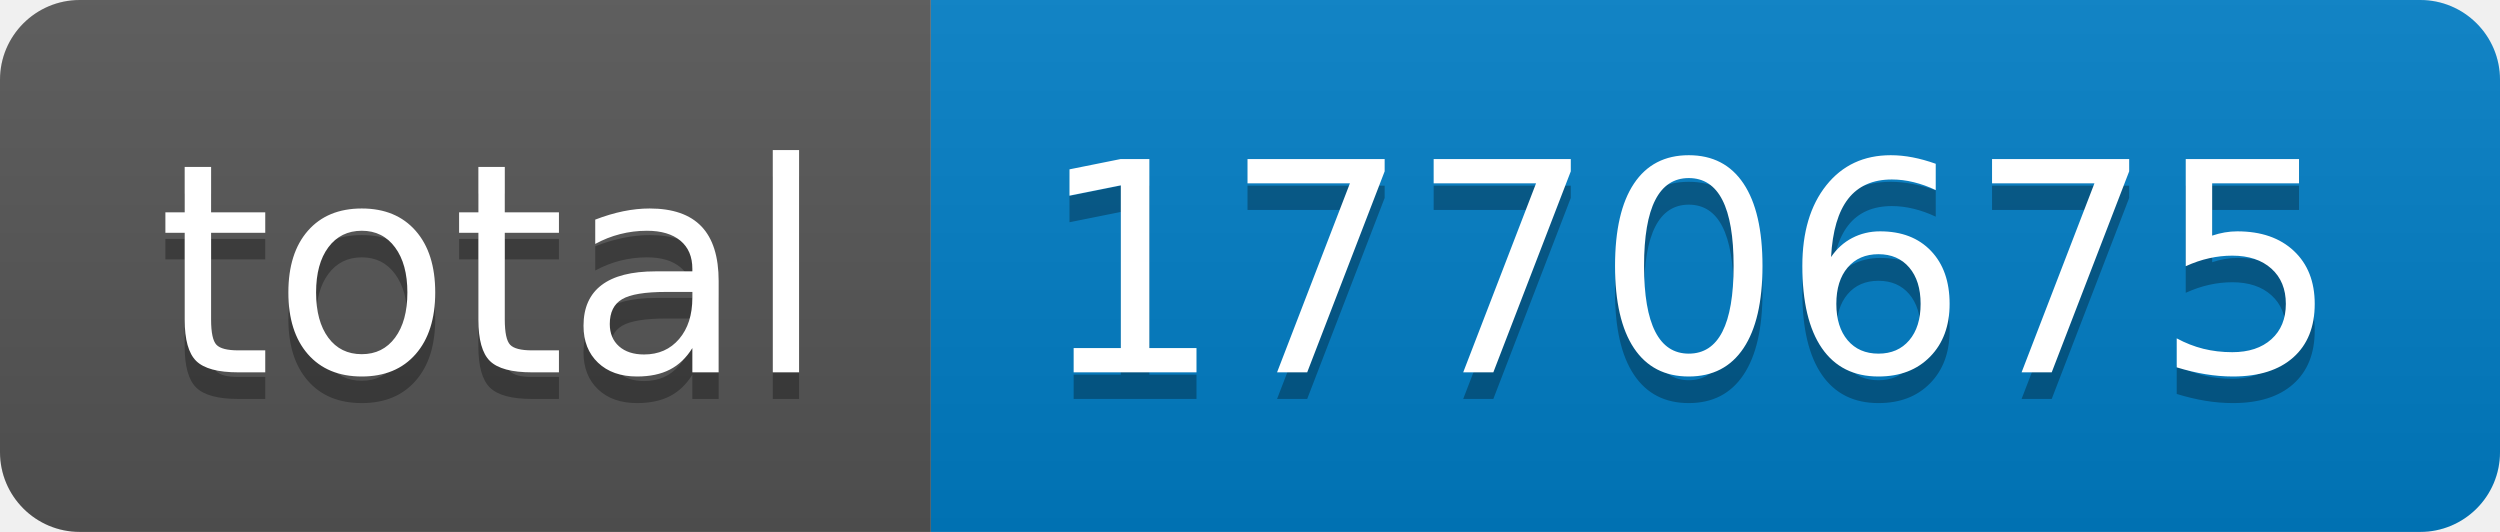
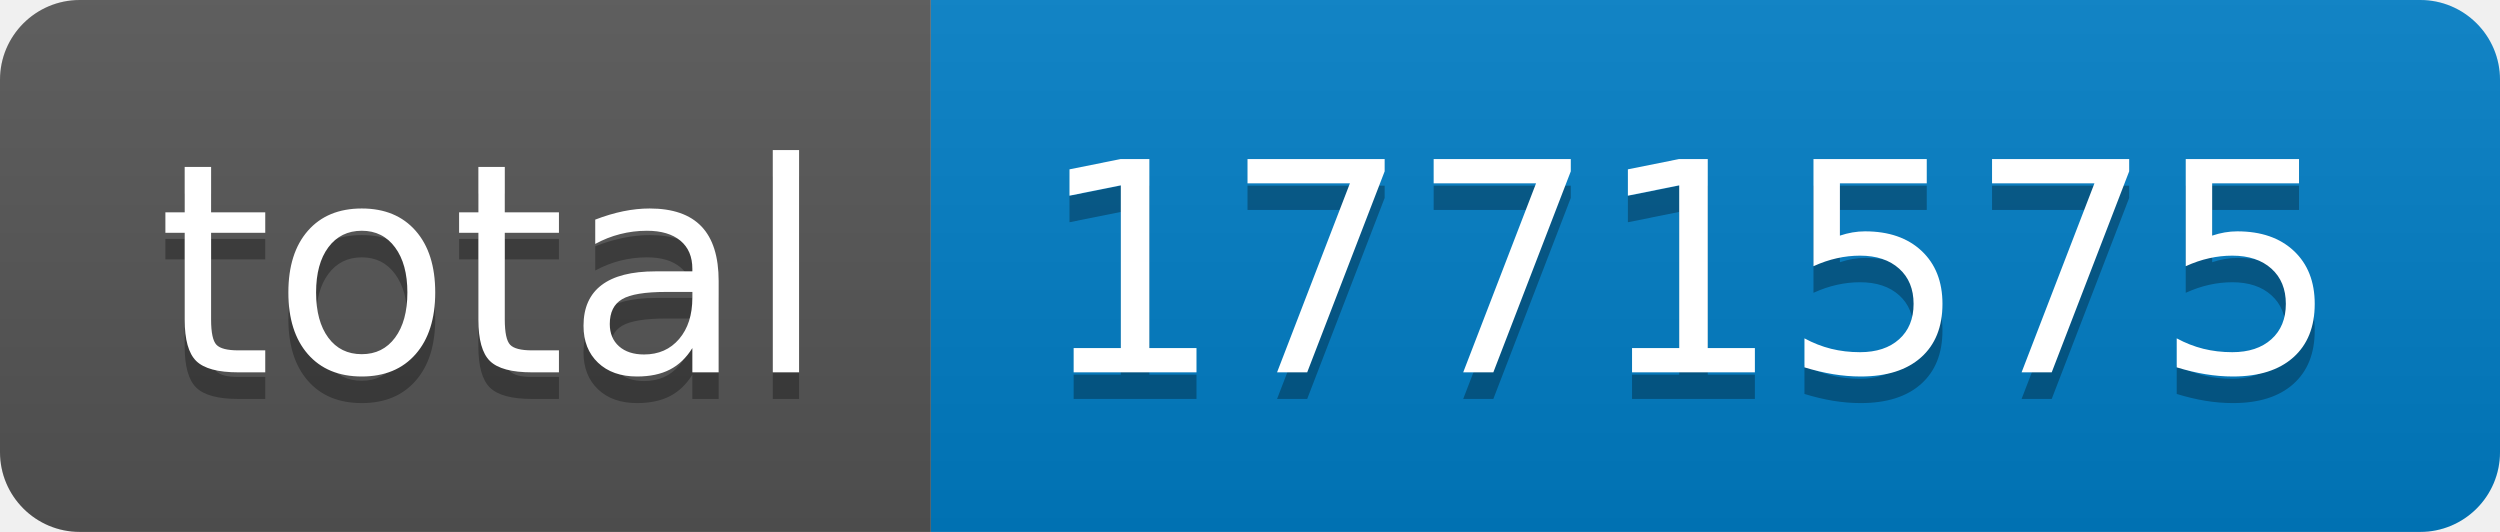
- <svg xmlns="http://www.w3.org/2000/svg" width="94" height="20" role="img" aria-label="total: 1770675">
+ <svg xmlns="http://www.w3.org/2000/svg" width="94" height="20" role="img" aria-label="total: 1771575">
  <linearGradient id="s" x2="0" y2="100%">
    <stop offset="0" stop-color="#bbb" stop-opacity=".1" />
    <stop offset="1" stop-opacity=".1" />
  </linearGradient>
  <clipPath id="r">
    <rect width="94" height="20" rx="3" fill="#fff" />
  </clipPath>
  <g clip-path="url(#r)">
    <rect width="35" height="20" fill="#555" />
    <rect x="35" width="59" height="20" fill="#007ec6" />
    <rect width="94" height="20" fill="url(#s)" />
  </g>
  <g fill="#fff" text-anchor="middle" font-family="Verdana,Geneva,DejaVu Sans,sans-serif" text-rendering="geometricPrecision" font-size="110">
    <text aria-hidden="true" x="185" y="150" fill="#010101" fill-opacity=".3" transform="scale(.1)" textLength="250">total</text>
    <text x="185" y="140" transform="scale(.1)" fill="#fff" textLength="250">total</text>
-     <text aria-hidden="true" x="635" y="150" fill="#010101" fill-opacity=".3" transform="scale(.1)" textLength="490">1770675</text>
-     <text x="635" y="140" transform="scale(.1)" fill="#fff" textLength="490">1770675</text>
+     <text aria-hidden="true" x="635" y="150" fill="#010101" fill-opacity=".3" transform="scale(.1)" textLength="490">1771575</text>
+     <text x="635" y="140" transform="scale(.1)" fill="#fff" textLength="490">1771575</text>
  </g>
</svg>
